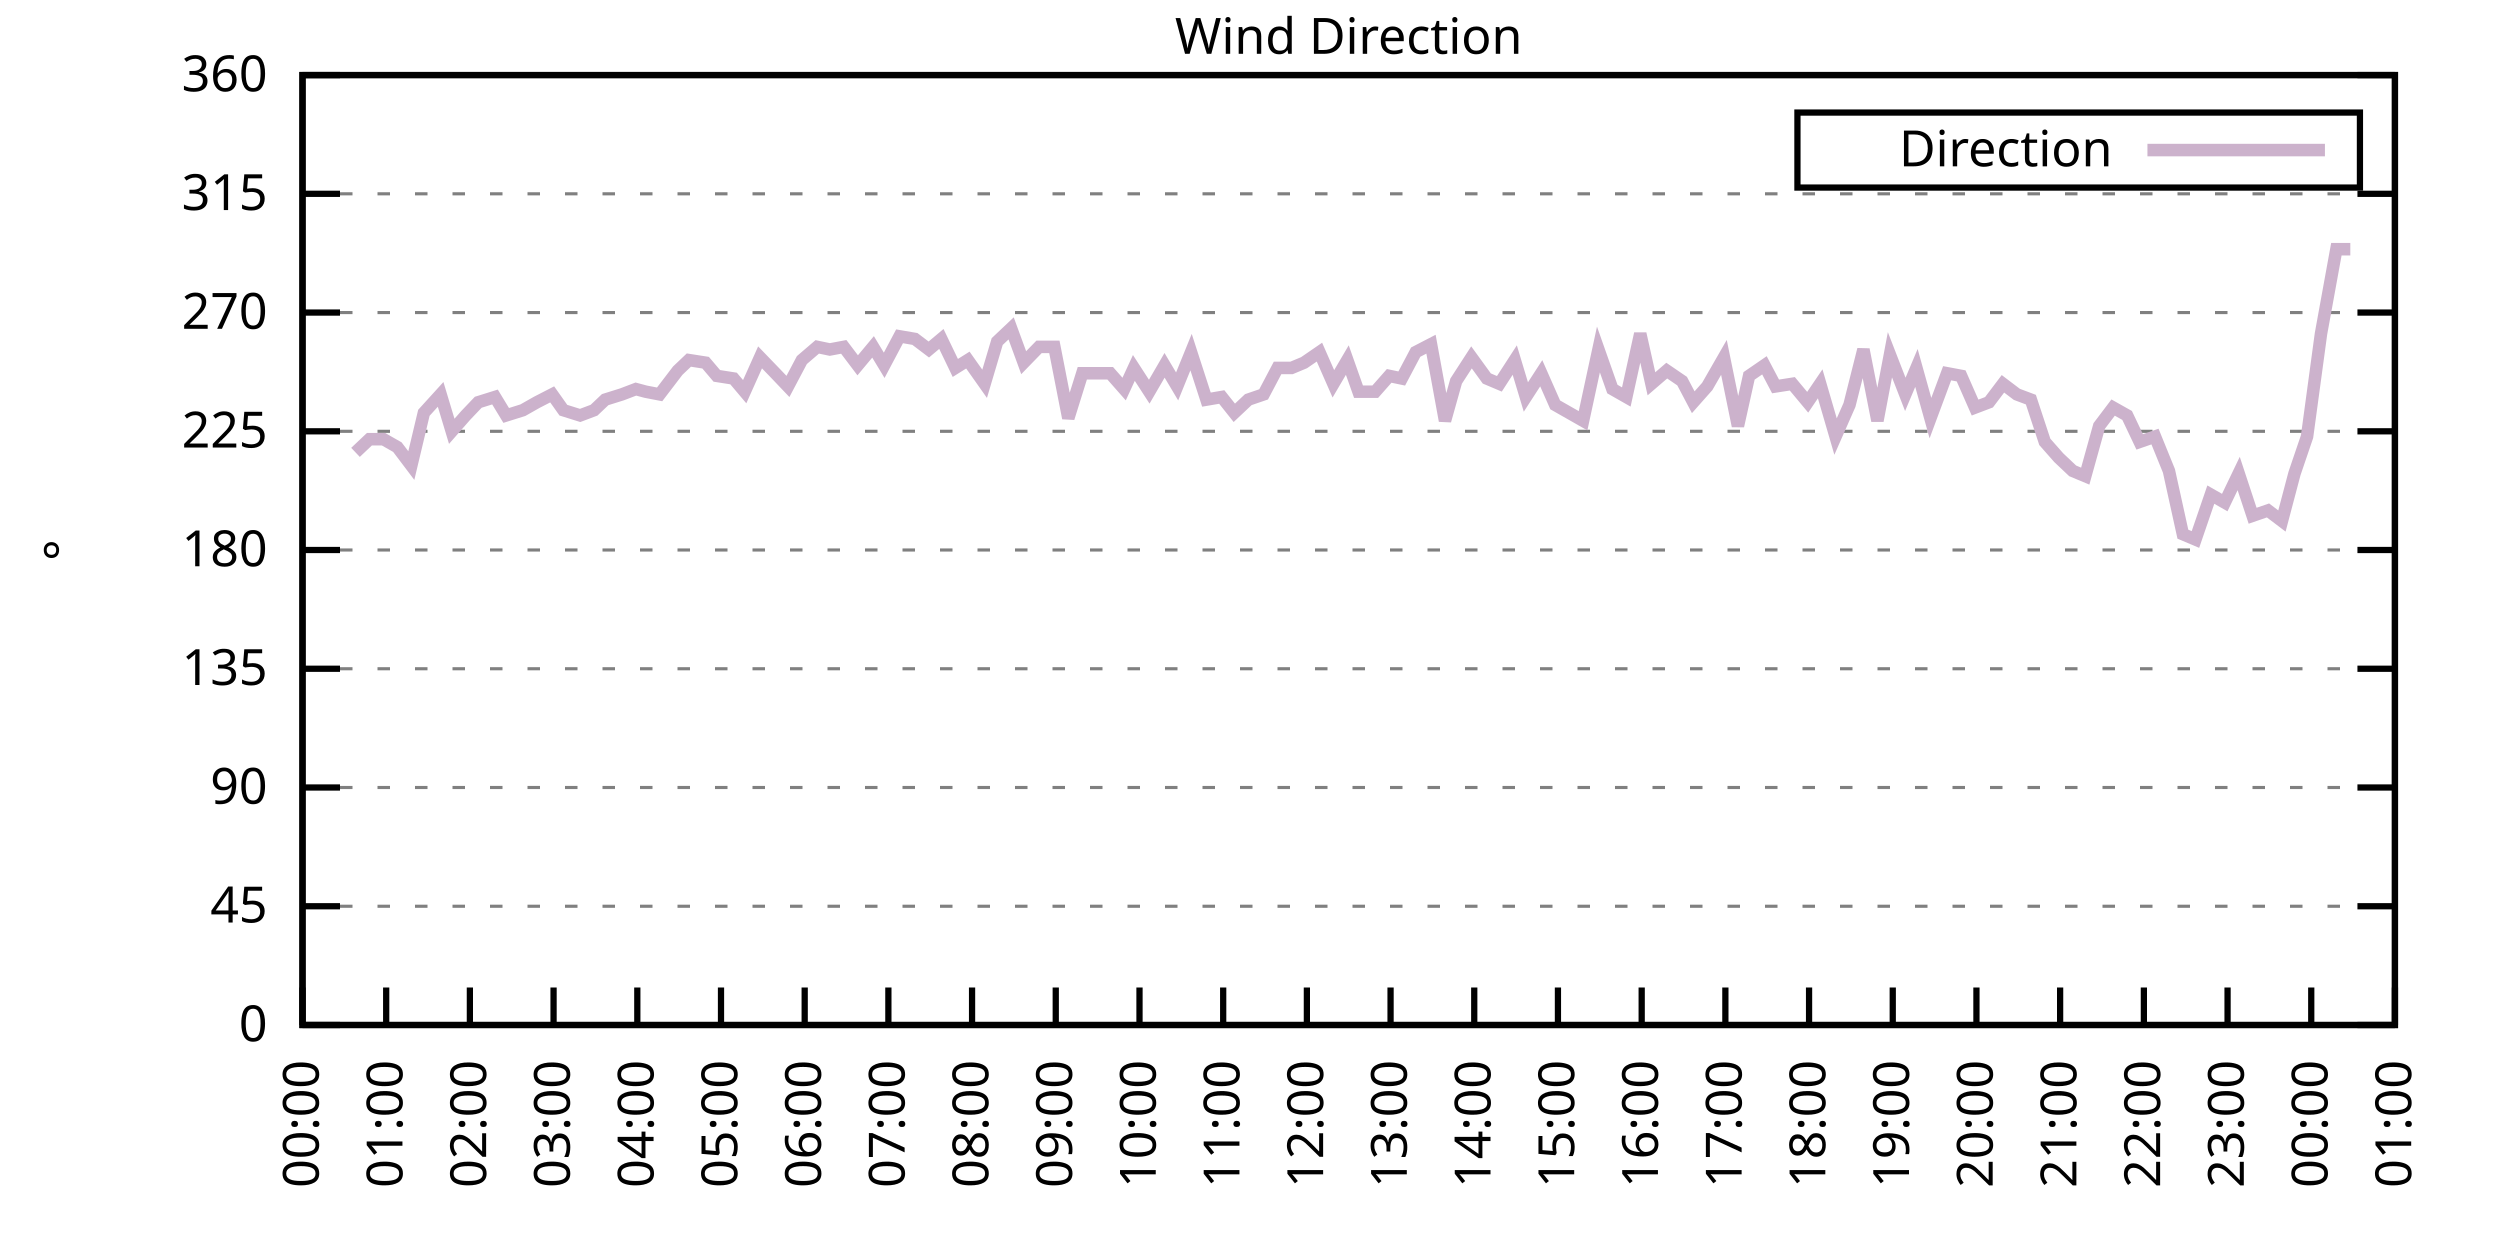
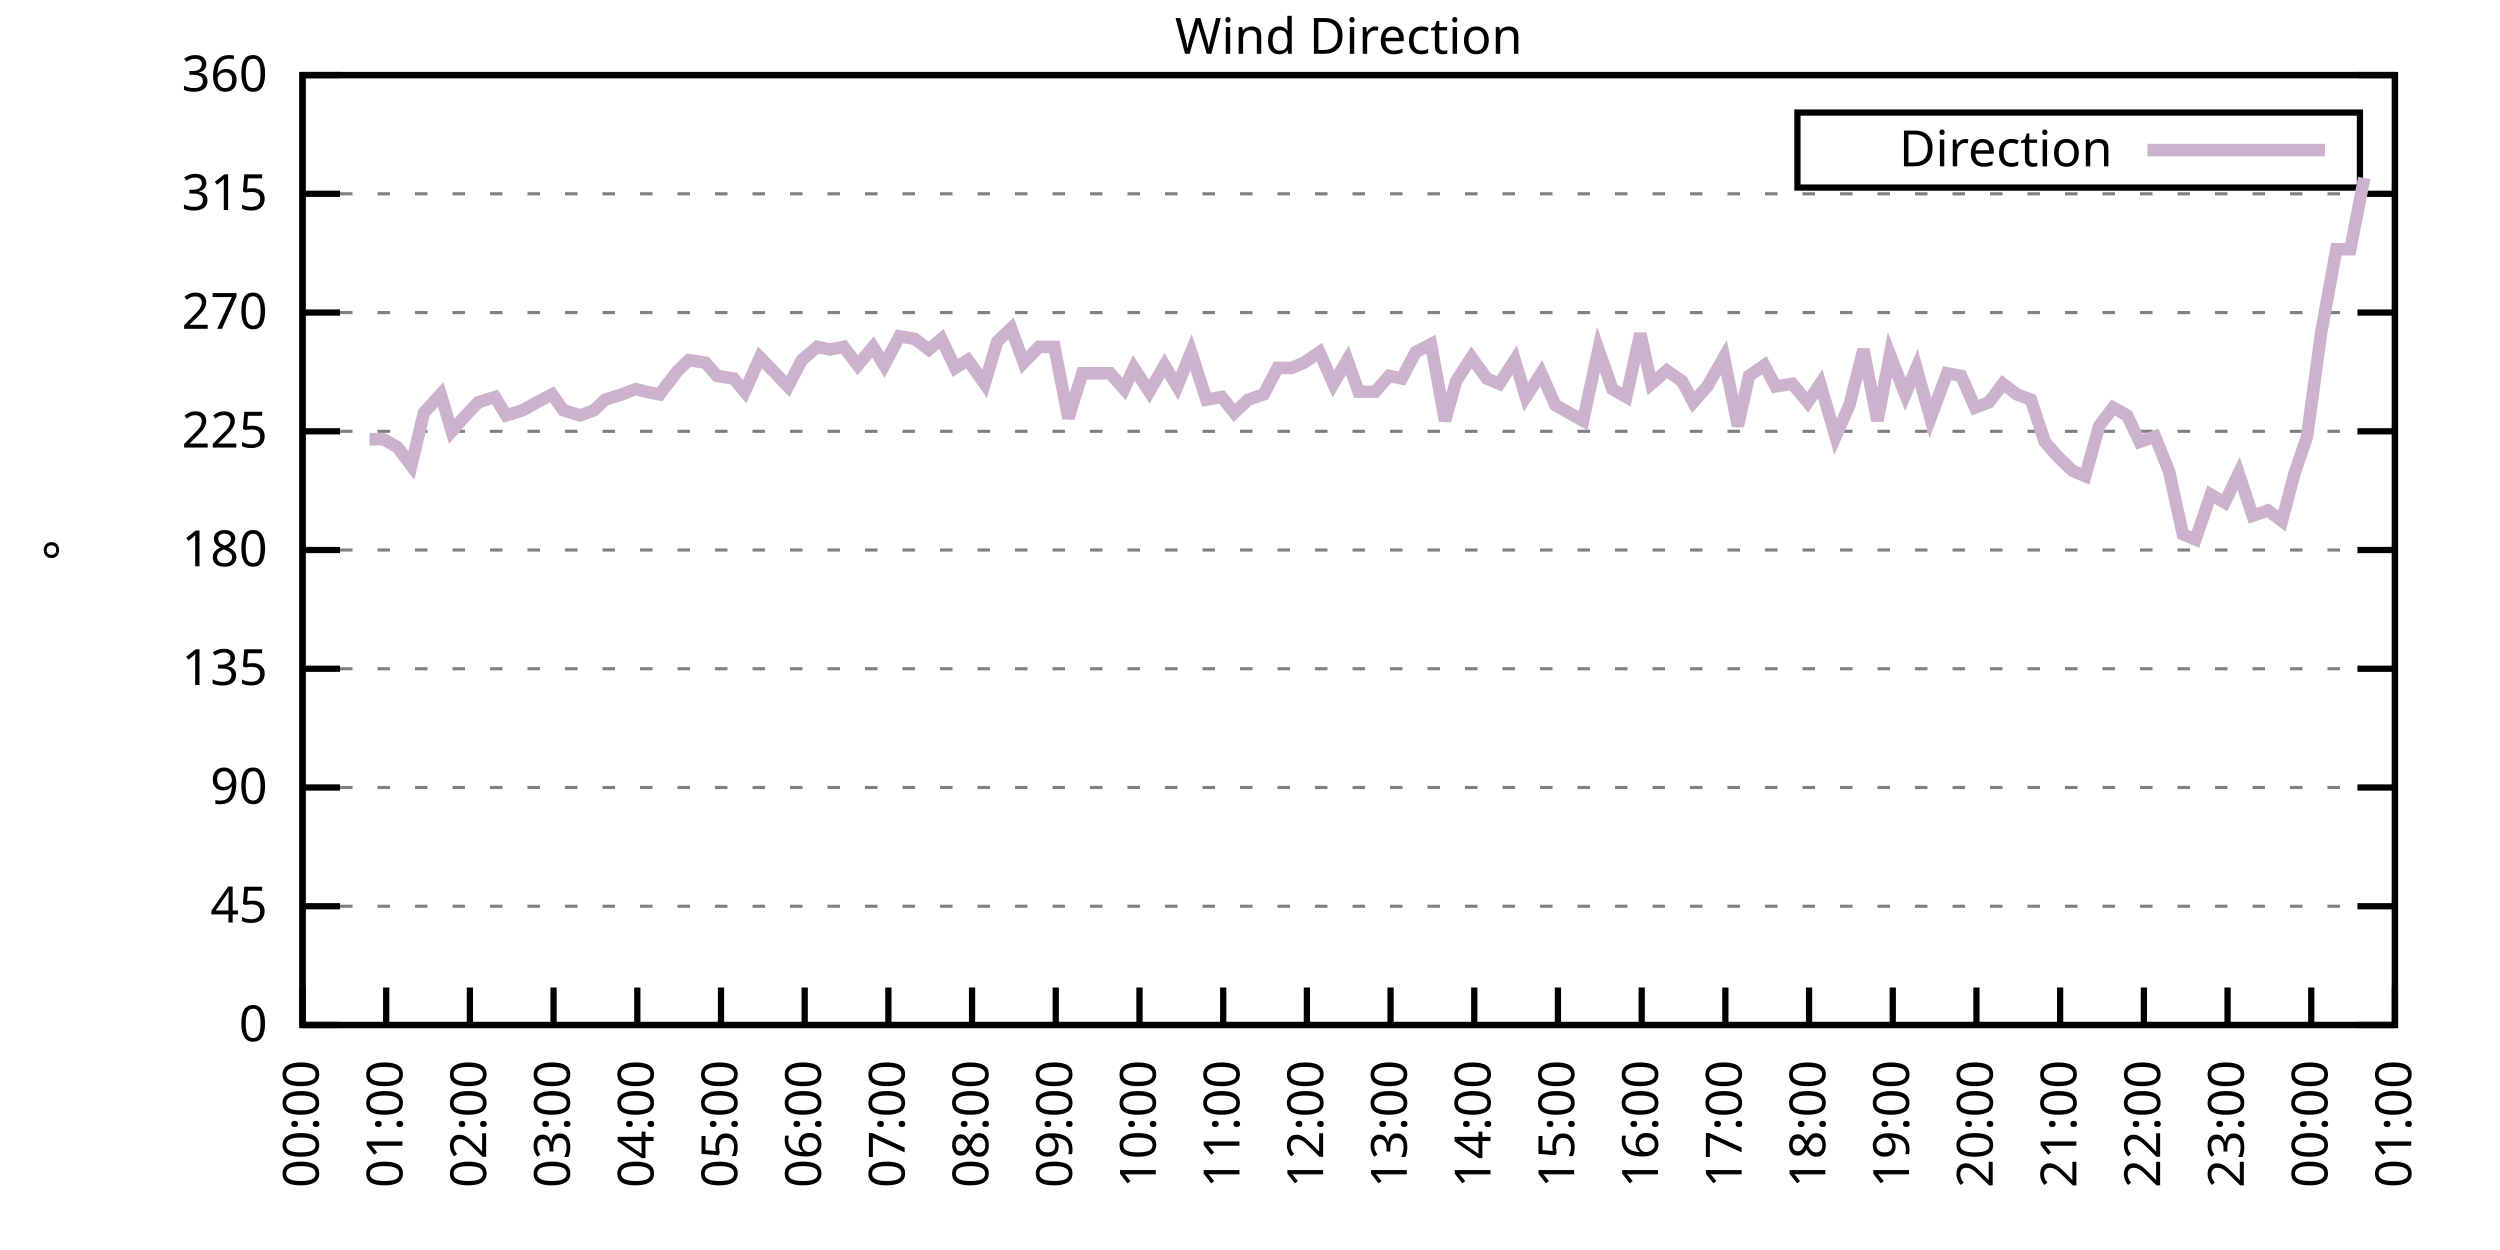
<svg xmlns="http://www.w3.org/2000/svg" xmlns:xlink="http://www.w3.org/1999/xlink" width="400" height="200" viewBox="0 0 400 200">
  <g id="gnuplot_canvas">
    <rect x="0" y="0" width="400" height="200" fill="none" />
    <defs>
      <circle id="gpDot" r="0.5" stroke-width="0.5" stroke="currentColor" />
      <path id="gpPt0" stroke-width="0.333" stroke="currentColor" d="M-1,0 h2 M0,-1 v2" />
      <path id="gpPt1" stroke-width="0.333" stroke="currentColor" d="M-1,-1 L1,1 M1,-1 L-1,1" />
      <path id="gpPt2" stroke-width="0.333" stroke="currentColor" d="M-1,0 L1,0 M0,-1 L0,1 M-1,-1 L1,1 M-1,1 L1,-1" />
      <rect id="gpPt3" stroke-width="0.333" stroke="currentColor" x="-1" y="-1" width="2" height="2" />
      <rect id="gpPt4" stroke-width="0.333" stroke="currentColor" fill="currentColor" x="-1" y="-1" width="2" height="2" />
      <circle id="gpPt5" stroke-width="0.333" stroke="currentColor" cx="0" cy="0" r="1" />
      <use xlink:href="#gpPt5" id="gpPt6" fill="currentColor" stroke="none" />
      <path id="gpPt7" stroke-width="0.333" stroke="currentColor" d="M0,-1.33 L-1.33,0.67 L1.33,0.67 z" />
      <use xlink:href="#gpPt7" id="gpPt8" fill="currentColor" stroke="none" />
      <use xlink:href="#gpPt7" id="gpPt9" stroke="currentColor" transform="rotate(180)" />
      <use xlink:href="#gpPt9" id="gpPt10" fill="currentColor" stroke="none" />
      <use xlink:href="#gpPt3" id="gpPt11" stroke="currentColor" transform="rotate(45)" />
      <use xlink:href="#gpPt11" id="gpPt12" fill="currentColor" stroke="none" />
      <path id="gpPt13" stroke-width="0.333" stroke="currentColor" d="M0,1.330 L1.265,0.411 L0.782,-1.067 L-0.782,-1.076 L-1.265,0.411 z" />
      <use xlink:href="#gpPt13" id="gpPt14" fill="currentColor" stroke="none" />
      <filter id="textbox" filterUnits="objectBoundingBox" x="0" y="0" height="1" width="1">
        <feFlood flood-color="white" flood-opacity="1" result="bgnd" />
        <feComposite in="SourceGraphic" in2="bgnd" operator="atop" />
      </filter>
      <filter id="greybox" filterUnits="objectBoundingBox" x="0" y="0" height="1" width="1">
        <feFlood flood-color="lightgrey" flood-opacity="1" result="grey" />
        <feComposite in="SourceGraphic" in2="grey" operator="atop" />
      </filter>
    </defs>
    <g fill="none" color="white" stroke="currentColor" stroke-width="1.00" stroke-linecap="butt" stroke-linejoin="miter">
</g>
    <g fill="none" color="black" stroke="currentColor" stroke-width="1.00" stroke-linecap="butt" stroke-linejoin="miter">
      <g stroke="none" shape-rendering="crispEdges">
        <polygon fill="rgb(255, 255, 255)" points="48.40,164.00 383.18,164.00 383.18,12.02 48.40,12.02 " />
      </g>
    </g>
    <g fill="none" color="black" stroke="currentColor" stroke-width="1.00" stroke-linecap="butt" stroke-linejoin="miter">
</g>
    <g fill="none" color="black" stroke="black" stroke-width="0.50" stroke-linecap="butt" stroke-linejoin="miter">
</g>
    <g fill="none" color="gray" stroke="currentColor" stroke-width="0.50" stroke-linecap="butt" stroke-linejoin="miter">
      <path stroke="gray" stroke-dasharray="2,4" class="gridline" d="M48.40,164.00 L383.19,164.00  " />
    </g>
    <g fill="none" color="gray" stroke="gray" stroke-width="1.00" stroke-linecap="butt" stroke-linejoin="miter">
</g>
    <g fill="none" color="black" stroke="currentColor" stroke-width="1.00" stroke-linecap="butt" stroke-linejoin="miter">
      <path stroke="black" d="M48.40,164.00 L54.40,164.00 M383.19,164.00 L377.19,164.00  " />
      <g transform="translate(42.80,166.60)" stroke="none" fill="black" font-family="Sans" font-size="8.00" text-anchor="end">
        <text>
          <tspan font-family="Sans"> 0</tspan>
        </text>
      </g>
    </g>
    <g fill="none" color="black" stroke="currentColor" stroke-width="1.00" stroke-linecap="butt" stroke-linejoin="miter">
</g>
    <g fill="none" color="black" stroke="black" stroke-width="0.50" stroke-linecap="butt" stroke-linejoin="miter">
</g>
    <g fill="none" color="gray" stroke="currentColor" stroke-width="0.50" stroke-linecap="butt" stroke-linejoin="miter">
      <path stroke="gray" stroke-dasharray="2,4" class="gridline" d="M48.40,145.00 L383.19,145.00  " />
    </g>
    <g fill="none" color="gray" stroke="gray" stroke-width="1.00" stroke-linecap="butt" stroke-linejoin="miter">
</g>
    <g fill="none" color="black" stroke="currentColor" stroke-width="1.00" stroke-linecap="butt" stroke-linejoin="miter">
      <path stroke="black" d="M48.40,145.00 L54.40,145.00 M383.19,145.00 L377.19,145.00  " />
      <g transform="translate(42.80,147.60)" stroke="none" fill="black" font-family="Sans" font-size="8.00" text-anchor="end">
        <text>
          <tspan font-family="Sans"> 45</tspan>
        </text>
      </g>
    </g>
    <g fill="none" color="black" stroke="currentColor" stroke-width="1.00" stroke-linecap="butt" stroke-linejoin="miter">
</g>
    <g fill="none" color="black" stroke="black" stroke-width="0.50" stroke-linecap="butt" stroke-linejoin="miter">
</g>
    <g fill="none" color="gray" stroke="currentColor" stroke-width="0.50" stroke-linecap="butt" stroke-linejoin="miter">
      <path stroke="gray" stroke-dasharray="2,4" class="gridline" d="M48.40,126.00 L383.19,126.00  " />
    </g>
    <g fill="none" color="gray" stroke="gray" stroke-width="1.00" stroke-linecap="butt" stroke-linejoin="miter">
</g>
    <g fill="none" color="black" stroke="currentColor" stroke-width="1.00" stroke-linecap="butt" stroke-linejoin="miter">
      <path stroke="black" d="M48.40,126.00 L54.40,126.00 M383.19,126.00 L377.19,126.00  " />
      <g transform="translate(42.80,128.60)" stroke="none" fill="black" font-family="Sans" font-size="8.00" text-anchor="end">
        <text>
          <tspan font-family="Sans"> 90</tspan>
        </text>
      </g>
    </g>
    <g fill="none" color="black" stroke="currentColor" stroke-width="1.00" stroke-linecap="butt" stroke-linejoin="miter">
</g>
    <g fill="none" color="black" stroke="black" stroke-width="0.50" stroke-linecap="butt" stroke-linejoin="miter">
</g>
    <g fill="none" color="gray" stroke="currentColor" stroke-width="0.50" stroke-linecap="butt" stroke-linejoin="miter">
      <path stroke="gray" stroke-dasharray="2,4" class="gridline" d="M48.40,107.00 L383.19,107.00  " />
    </g>
    <g fill="none" color="gray" stroke="gray" stroke-width="1.00" stroke-linecap="butt" stroke-linejoin="miter">
</g>
    <g fill="none" color="black" stroke="currentColor" stroke-width="1.00" stroke-linecap="butt" stroke-linejoin="miter">
      <path stroke="black" d="M48.40,107.00 L54.40,107.00 M383.19,107.00 L377.19,107.00  " />
      <g transform="translate(42.80,109.60)" stroke="none" fill="black" font-family="Sans" font-size="8.00" text-anchor="end">
        <text>
          <tspan font-family="Sans"> 135</tspan>
        </text>
      </g>
    </g>
    <g fill="none" color="black" stroke="currentColor" stroke-width="1.00" stroke-linecap="butt" stroke-linejoin="miter">
</g>
    <g fill="none" color="black" stroke="black" stroke-width="0.50" stroke-linecap="butt" stroke-linejoin="miter">
</g>
    <g fill="none" color="gray" stroke="currentColor" stroke-width="0.50" stroke-linecap="butt" stroke-linejoin="miter">
      <path stroke="gray" stroke-dasharray="2,4" class="gridline" d="M48.40,88.00 L383.19,88.00  " />
    </g>
    <g fill="none" color="gray" stroke="gray" stroke-width="1.00" stroke-linecap="butt" stroke-linejoin="miter">
</g>
    <g fill="none" color="black" stroke="currentColor" stroke-width="1.00" stroke-linecap="butt" stroke-linejoin="miter">
      <path stroke="black" d="M48.40,88.00 L54.40,88.00 M383.19,88.00 L377.19,88.00  " />
      <g transform="translate(42.80,90.60)" stroke="none" fill="black" font-family="Sans" font-size="8.00" text-anchor="end">
        <text>
          <tspan font-family="Sans"> 180</tspan>
        </text>
      </g>
    </g>
    <g fill="none" color="black" stroke="currentColor" stroke-width="1.00" stroke-linecap="butt" stroke-linejoin="miter">
</g>
    <g fill="none" color="black" stroke="black" stroke-width="0.50" stroke-linecap="butt" stroke-linejoin="miter">
</g>
    <g fill="none" color="gray" stroke="currentColor" stroke-width="0.50" stroke-linecap="butt" stroke-linejoin="miter">
      <path stroke="gray" stroke-dasharray="2,4" class="gridline" d="M48.40,69.01 L383.19,69.01  " />
    </g>
    <g fill="none" color="gray" stroke="gray" stroke-width="1.00" stroke-linecap="butt" stroke-linejoin="miter">
</g>
    <g fill="none" color="black" stroke="currentColor" stroke-width="1.00" stroke-linecap="butt" stroke-linejoin="miter">
      <path stroke="black" d="M48.40,69.01 L54.40,69.01 M383.19,69.01 L377.19,69.01  " />
      <g transform="translate(42.80,71.61)" stroke="none" fill="black" font-family="Sans" font-size="8.00" text-anchor="end">
        <text>
          <tspan font-family="Sans"> 225</tspan>
        </text>
      </g>
    </g>
    <g fill="none" color="black" stroke="currentColor" stroke-width="1.00" stroke-linecap="butt" stroke-linejoin="miter">
</g>
    <g fill="none" color="black" stroke="black" stroke-width="0.50" stroke-linecap="butt" stroke-linejoin="miter">
</g>
    <g fill="none" color="gray" stroke="currentColor" stroke-width="0.50" stroke-linecap="butt" stroke-linejoin="miter">
      <path stroke="gray" stroke-dasharray="2,4" class="gridline" d="M48.40,50.01 L383.19,50.01  " />
    </g>
    <g fill="none" color="gray" stroke="gray" stroke-width="1.00" stroke-linecap="butt" stroke-linejoin="miter">
</g>
    <g fill="none" color="black" stroke="currentColor" stroke-width="1.00" stroke-linecap="butt" stroke-linejoin="miter">
      <path stroke="black" d="M48.40,50.01 L54.40,50.01 M383.19,50.01 L377.19,50.01  " />
      <g transform="translate(42.80,52.61)" stroke="none" fill="black" font-family="Sans" font-size="8.00" text-anchor="end">
        <text>
          <tspan font-family="Sans"> 270</tspan>
        </text>
      </g>
    </g>
    <g fill="none" color="black" stroke="currentColor" stroke-width="1.00" stroke-linecap="butt" stroke-linejoin="miter">
</g>
    <g fill="none" color="black" stroke="black" stroke-width="0.50" stroke-linecap="butt" stroke-linejoin="miter">
</g>
    <g fill="none" color="gray" stroke="currentColor" stroke-width="0.50" stroke-linecap="butt" stroke-linejoin="miter">
      <path stroke="gray" stroke-dasharray="2,4" class="gridline" d="M48.40,31.01 L383.19,31.01  " />
    </g>
    <g fill="none" color="gray" stroke="gray" stroke-width="1.00" stroke-linecap="butt" stroke-linejoin="miter">
</g>
    <g fill="none" color="black" stroke="currentColor" stroke-width="1.00" stroke-linecap="butt" stroke-linejoin="miter">
      <path stroke="black" d="M48.40,31.01 L54.40,31.01 M383.19,31.01 L377.19,31.01  " />
      <g transform="translate(42.80,33.61)" stroke="none" fill="black" font-family="Sans" font-size="8.00" text-anchor="end">
        <text>
          <tspan font-family="Sans"> 315</tspan>
        </text>
      </g>
    </g>
    <g fill="none" color="black" stroke="currentColor" stroke-width="1.00" stroke-linecap="butt" stroke-linejoin="miter">
</g>
    <g fill="none" color="black" stroke="black" stroke-width="0.50" stroke-linecap="butt" stroke-linejoin="miter">
</g>
    <g fill="none" color="gray" stroke="currentColor" stroke-width="0.50" stroke-linecap="butt" stroke-linejoin="miter">
      <path stroke="gray" stroke-dasharray="2,4" class="gridline" d="M48.40,12.01 L383.19,12.01  " />
    </g>
    <g fill="none" color="gray" stroke="gray" stroke-width="1.00" stroke-linecap="butt" stroke-linejoin="miter">
</g>
    <g fill="none" color="black" stroke="currentColor" stroke-width="1.00" stroke-linecap="butt" stroke-linejoin="miter">
      <path stroke="black" d="M48.40,12.01 L54.40,12.01 M383.19,12.01 L377.19,12.01  " />
      <g transform="translate(42.80,14.61)" stroke="none" fill="black" font-family="Sans" font-size="8.00" text-anchor="end">
        <text>
          <tspan font-family="Sans"> 360</tspan>
        </text>
      </g>
    </g>
    <g fill="none" color="black" stroke="currentColor" stroke-width="1.00" stroke-linecap="butt" stroke-linejoin="miter">
      <path stroke="black" d="M48.40,164.00 L48.40,158.00  " />
      <g transform="translate(51.00,169.60) rotate(270.00)" stroke="none" fill="black" font-family="Sans" font-size="8.00" text-anchor="end">
        <text>
          <tspan font-family="Sans">00:00</tspan>
        </text>
      </g>
    </g>
    <g fill="none" color="black" stroke="currentColor" stroke-width="1.00" stroke-linecap="butt" stroke-linejoin="miter">
      <path stroke="black" d="M61.79,164.00 L61.79,158.00  " />
      <g transform="translate(64.39,169.60) rotate(270.00)" stroke="none" fill="black" font-family="Sans" font-size="8.00" text-anchor="end">
        <text>
          <tspan font-family="Sans">01:00</tspan>
        </text>
      </g>
    </g>
    <g fill="none" color="black" stroke="currentColor" stroke-width="1.00" stroke-linecap="butt" stroke-linejoin="miter">
      <path stroke="black" d="M75.18,164.00 L75.18,158.00  " />
      <g transform="translate(77.78,169.60) rotate(270.00)" stroke="none" fill="black" font-family="Sans" font-size="8.00" text-anchor="end">
        <text>
          <tspan font-family="Sans">02:00</tspan>
        </text>
      </g>
    </g>
    <g fill="none" color="black" stroke="currentColor" stroke-width="1.00" stroke-linecap="butt" stroke-linejoin="miter">
      <path stroke="black" d="M88.57,164.00 L88.57,158.00  " />
      <g transform="translate(91.17,169.60) rotate(270.00)" stroke="none" fill="black" font-family="Sans" font-size="8.00" text-anchor="end">
        <text>
          <tspan font-family="Sans">03:00</tspan>
        </text>
      </g>
    </g>
    <g fill="none" color="black" stroke="currentColor" stroke-width="1.00" stroke-linecap="butt" stroke-linejoin="miter">
      <path stroke="black" d="M101.97,164.00 L101.97,158.00  " />
      <g transform="translate(104.57,169.60) rotate(270.00)" stroke="none" fill="black" font-family="Sans" font-size="8.00" text-anchor="end">
        <text>
          <tspan font-family="Sans">04:00</tspan>
        </text>
      </g>
    </g>
    <g fill="none" color="black" stroke="currentColor" stroke-width="1.00" stroke-linecap="butt" stroke-linejoin="miter">
      <path stroke="black" d="M115.36,164.00 L115.36,158.00  " />
      <g transform="translate(117.96,169.60) rotate(270.00)" stroke="none" fill="black" font-family="Sans" font-size="8.00" text-anchor="end">
        <text>
          <tspan font-family="Sans">05:00</tspan>
        </text>
      </g>
    </g>
    <g fill="none" color="black" stroke="currentColor" stroke-width="1.00" stroke-linecap="butt" stroke-linejoin="miter">
      <path stroke="black" d="M128.75,164.00 L128.75,158.00  " />
      <g transform="translate(131.35,169.60) rotate(270.00)" stroke="none" fill="black" font-family="Sans" font-size="8.00" text-anchor="end">
        <text>
          <tspan font-family="Sans">06:00</tspan>
        </text>
      </g>
    </g>
    <g fill="none" color="black" stroke="currentColor" stroke-width="1.00" stroke-linecap="butt" stroke-linejoin="miter">
      <path stroke="black" d="M142.14,164.00 L142.14,158.00  " />
      <g transform="translate(144.74,169.60) rotate(270.00)" stroke="none" fill="black" font-family="Sans" font-size="8.00" text-anchor="end">
        <text>
          <tspan font-family="Sans">07:00</tspan>
        </text>
      </g>
    </g>
    <g fill="none" color="black" stroke="currentColor" stroke-width="1.00" stroke-linecap="butt" stroke-linejoin="miter">
      <path stroke="black" d="M155.53,164.00 L155.53,158.00  " />
      <g transform="translate(158.13,169.60) rotate(270.00)" stroke="none" fill="black" font-family="Sans" font-size="8.00" text-anchor="end">
        <text>
          <tspan font-family="Sans">08:00</tspan>
        </text>
      </g>
    </g>
    <g fill="none" color="black" stroke="currentColor" stroke-width="1.00" stroke-linecap="butt" stroke-linejoin="miter">
      <path stroke="black" d="M168.92,164.00 L168.92,158.00  " />
      <g transform="translate(171.52,169.60) rotate(270.00)" stroke="none" fill="black" font-family="Sans" font-size="8.00" text-anchor="end">
        <text>
          <tspan font-family="Sans">09:00</tspan>
        </text>
      </g>
    </g>
    <g fill="none" color="black" stroke="currentColor" stroke-width="1.00" stroke-linecap="butt" stroke-linejoin="miter">
      <path stroke="black" d="M182.32,164.00 L182.32,158.00  " />
      <g transform="translate(184.92,169.60) rotate(270.00)" stroke="none" fill="black" font-family="Sans" font-size="8.00" text-anchor="end">
        <text>
          <tspan font-family="Sans">10:00</tspan>
        </text>
      </g>
    </g>
    <g fill="none" color="black" stroke="currentColor" stroke-width="1.00" stroke-linecap="butt" stroke-linejoin="miter">
      <path stroke="black" d="M195.71,164.00 L195.71,158.00  " />
      <g transform="translate(198.31,169.60) rotate(270.00)" stroke="none" fill="black" font-family="Sans" font-size="8.00" text-anchor="end">
        <text>
          <tspan font-family="Sans">11:00</tspan>
        </text>
      </g>
    </g>
    <g fill="none" color="black" stroke="currentColor" stroke-width="1.00" stroke-linecap="butt" stroke-linejoin="miter">
      <path stroke="black" d="M209.10,164.00 L209.10,158.00  " />
      <g transform="translate(211.70,169.60) rotate(270.00)" stroke="none" fill="black" font-family="Sans" font-size="8.00" text-anchor="end">
        <text>
          <tspan font-family="Sans">12:00</tspan>
        </text>
      </g>
    </g>
    <g fill="none" color="black" stroke="currentColor" stroke-width="1.00" stroke-linecap="butt" stroke-linejoin="miter">
      <path stroke="black" d="M222.49,164.00 L222.49,158.00  " />
      <g transform="translate(225.09,169.60) rotate(270.00)" stroke="none" fill="black" font-family="Sans" font-size="8.00" text-anchor="end">
        <text>
          <tspan font-family="Sans">13:00</tspan>
        </text>
      </g>
    </g>
    <g fill="none" color="black" stroke="currentColor" stroke-width="1.00" stroke-linecap="butt" stroke-linejoin="miter">
      <path stroke="black" d="M235.88,164.00 L235.88,158.00  " />
      <g transform="translate(238.48,169.60) rotate(270.00)" stroke="none" fill="black" font-family="Sans" font-size="8.00" text-anchor="end">
        <text>
          <tspan font-family="Sans">14:00</tspan>
        </text>
      </g>
    </g>
    <g fill="none" color="black" stroke="currentColor" stroke-width="1.00" stroke-linecap="butt" stroke-linejoin="miter">
      <path stroke="black" d="M249.27,164.00 L249.27,158.00  " />
      <g transform="translate(251.87,169.60) rotate(270.00)" stroke="none" fill="black" font-family="Sans" font-size="8.00" text-anchor="end">
        <text>
          <tspan font-family="Sans">15:00</tspan>
        </text>
      </g>
    </g>
    <g fill="none" color="black" stroke="currentColor" stroke-width="1.00" stroke-linecap="butt" stroke-linejoin="miter">
      <path stroke="black" d="M262.67,164.00 L262.67,158.00  " />
      <g transform="translate(265.27,169.60) rotate(270.00)" stroke="none" fill="black" font-family="Sans" font-size="8.00" text-anchor="end">
        <text>
          <tspan font-family="Sans">16:00</tspan>
        </text>
      </g>
    </g>
    <g fill="none" color="black" stroke="currentColor" stroke-width="1.00" stroke-linecap="butt" stroke-linejoin="miter">
      <path stroke="black" d="M276.06,164.00 L276.06,158.00  " />
      <g transform="translate(278.66,169.60) rotate(270.00)" stroke="none" fill="black" font-family="Sans" font-size="8.00" text-anchor="end">
        <text>
          <tspan font-family="Sans">17:00</tspan>
        </text>
      </g>
    </g>
    <g fill="none" color="black" stroke="currentColor" stroke-width="1.00" stroke-linecap="butt" stroke-linejoin="miter">
      <path stroke="black" d="M289.45,164.00 L289.45,158.00  " />
      <g transform="translate(292.05,169.60) rotate(270.00)" stroke="none" fill="black" font-family="Sans" font-size="8.00" text-anchor="end">
        <text>
          <tspan font-family="Sans">18:00</tspan>
        </text>
      </g>
    </g>
    <g fill="none" color="black" stroke="currentColor" stroke-width="1.00" stroke-linecap="butt" stroke-linejoin="miter">
      <path stroke="black" d="M302.84,164.00 L302.84,158.00  " />
      <g transform="translate(305.44,169.60) rotate(270.00)" stroke="none" fill="black" font-family="Sans" font-size="8.00" text-anchor="end">
        <text>
          <tspan font-family="Sans">19:00</tspan>
        </text>
      </g>
    </g>
    <g fill="none" color="black" stroke="currentColor" stroke-width="1.00" stroke-linecap="butt" stroke-linejoin="miter">
      <path stroke="black" d="M316.23,164.00 L316.23,158.00  " />
      <g transform="translate(318.83,169.60) rotate(270.00)" stroke="none" fill="black" font-family="Sans" font-size="8.00" text-anchor="end">
        <text>
          <tspan font-family="Sans">20:00</tspan>
        </text>
      </g>
    </g>
    <g fill="none" color="black" stroke="currentColor" stroke-width="1.00" stroke-linecap="butt" stroke-linejoin="miter">
      <path stroke="black" d="M329.62,164.00 L329.62,158.00  " />
      <g transform="translate(332.22,169.60) rotate(270.00)" stroke="none" fill="black" font-family="Sans" font-size="8.00" text-anchor="end">
        <text>
          <tspan font-family="Sans">21:00</tspan>
        </text>
      </g>
    </g>
    <g fill="none" color="black" stroke="currentColor" stroke-width="1.00" stroke-linecap="butt" stroke-linejoin="miter">
      <path stroke="black" d="M343.02,164.00 L343.02,158.00  " />
      <g transform="translate(345.62,169.60) rotate(270.00)" stroke="none" fill="black" font-family="Sans" font-size="8.00" text-anchor="end">
        <text>
          <tspan font-family="Sans">22:00</tspan>
        </text>
      </g>
    </g>
    <g fill="none" color="black" stroke="currentColor" stroke-width="1.00" stroke-linecap="butt" stroke-linejoin="miter">
      <path stroke="black" d="M356.41,164.00 L356.41,158.00  " />
      <g transform="translate(359.01,169.60) rotate(270.00)" stroke="none" fill="black" font-family="Sans" font-size="8.00" text-anchor="end">
        <text>
          <tspan font-family="Sans">23:00</tspan>
        </text>
      </g>
    </g>
    <g fill="none" color="black" stroke="currentColor" stroke-width="1.00" stroke-linecap="butt" stroke-linejoin="miter">
      <path stroke="black" d="M369.80,164.00 L369.80,158.00  " />
      <g transform="translate(372.40,169.60) rotate(270.00)" stroke="none" fill="black" font-family="Sans" font-size="8.00" text-anchor="end">
        <text>
          <tspan font-family="Sans">00:00</tspan>
        </text>
      </g>
    </g>
    <g fill="none" color="black" stroke="currentColor" stroke-width="1.00" stroke-linecap="butt" stroke-linejoin="miter">
      <path stroke="black" d="M383.19,164.00 L383.19,158.00  " />
      <g transform="translate(385.79,169.60) rotate(270.00)" stroke="none" fill="black" font-family="Sans" font-size="8.00" text-anchor="end">
        <text>
          <tspan font-family="Sans">01:00</tspan>
        </text>
      </g>
    </g>
    <g fill="none" color="black" stroke="currentColor" stroke-width="1.00" stroke-linecap="butt" stroke-linejoin="miter">
</g>
    <g fill="none" color="black" stroke="currentColor" stroke-width="1.00" stroke-linecap="butt" stroke-linejoin="miter">
      <path stroke="black" d="M48.40,12.01 L48.40,164.00 L383.19,164.00 L383.19,12.01 L48.40,12.01 Z  " />
    </g>
    <g fill="none" color="black" stroke="currentColor" stroke-width="1.00" stroke-linecap="butt" stroke-linejoin="miter">
</g>
    <g fill="none" color="black" stroke="currentColor" stroke-width="1.00" stroke-linecap="butt" stroke-linejoin="miter">
      <path stroke="black" d="M287.59,30.01 L287.59,18.01 L377.59,18.01 L377.59,30.01 L287.59,30.01 Z  " />
    </g>
    <g id="Wind_direction_plot_1">
      <g fill="none" color="white" stroke="black" stroke-width="2.00" stroke-linecap="butt" stroke-linejoin="miter">
</g>
      <g fill="none" color="black" stroke="currentColor" stroke-width="2.00" stroke-linecap="butt" stroke-linejoin="miter">
        <g transform="translate(337.99,26.61)" stroke="none" fill="black" font-family="Sans" font-size="8.00" text-anchor="end">
          <text>
            <tspan font-family="Sans">Direction</tspan>
          </text>
        </g>
      </g>
      <g fill="none" color="black" stroke="currentColor" stroke-width="2.00" stroke-linecap="butt" stroke-linejoin="miter">
-         <path stroke="rgb(204, 178, 204)" d="M343.59,24.01 L371.99,24.01 M56.88,72.38 L59.11,70.27 L61.35,70.27 L63.58,71.54 L65.81,74.49 L67.82,66.05   L70.50,63.10 L72.28,69.01 L74.51,66.47 L76.52,64.36 L79.20,63.52 L80.99,66.47 L83.66,65.63 L85.90,64.36   L88.35,63.10 L90.14,65.63 L92.82,66.47 L95.05,65.63 L96.83,63.94 L99.51,63.10 L101.74,62.25 L103.31,62.67   L105.54,63.10 L108.44,59.30 L110.22,57.61 L112.90,58.03 L114.69,60.14 L117.37,60.56 L119.15,62.67 L121.61,57.18   L124.06,59.72 L126.07,61.83 L128.30,57.61 L130.76,55.50 L132.77,55.92 L135.00,55.50 L137.23,58.45 L139.69,55.50   L141.47,58.45 L143.93,53.81 L146.38,54.23 L148.61,55.92 L150.62,54.23 L152.85,58.87 L154.86,57.61 L157.54,61.41   L159.55,54.65 L161.78,52.54 L163.79,58.03 L166.25,55.50 L168.70,55.50 L170.93,66.90 L173.17,59.72 L175.40,59.72   L177.63,59.72 L179.86,62.25 L181.42,58.87 L183.88,62.67 L186.33,58.45 L188.34,61.83 L190.57,56.34 L193.03,63.94   L195.48,63.52 L197.49,66.05 L199.73,63.94 L202.18,63.10 L204.41,58.87 L206.64,58.87 L208.65,58.03 L211.11,56.34   L213.34,61.41 L215.57,57.61 L217.36,62.67 L220.04,62.67 L222.27,60.14 L224.28,60.56 L226.51,56.34 L228.96,55.07   L231.20,67.32 L232.98,60.98 L235.44,57.18 L237.89,60.56 L239.90,61.41 L242.36,57.61 L244.14,63.52 L246.60,59.72   L248.83,64.78 L251.06,66.05 L253.29,67.32 L255.75,55.92 L257.98,62.25 L260.21,63.52 L262.44,53.39 L264.23,61.41   L266.68,59.30 L269.14,60.98 L270.92,64.36 L273.16,61.83 L275.83,57.18 L278.07,68.16 L279.85,60.14 L282.31,58.45   L284.09,61.83 L286.77,61.41 L289.23,64.36 L291.23,61.41 L293.69,69.85 L295.92,64.78 L298.15,55.92 L300.39,67.32   L302.39,56.76 L304.85,63.10 L306.63,58.87 L308.87,66.90 L311.54,59.72 L313.78,60.14 L316.01,65.21 L318.24,64.36   L320.47,61.41 L322.70,63.10 L324.94,63.94 L327.17,70.70 L329.40,73.23 L331.63,75.34 L333.64,76.18 L335.87,68.16   L338.10,65.21 L340.34,66.47 L342.35,70.70 L344.80,69.85 L347.03,75.34 L349.26,85.47 L351.27,86.32 L353.73,79.14   L355.96,80.41 L358.19,75.76 L360.42,82.52 L362.88,81.67 L365.11,83.36 L367.12,75.76 L369.13,69.85 L371.36,53.39   L373.82,39.87 L376.05,39.87  " />
+         <path stroke="rgb(204, 178, 204)" d="M343.59,24.01 L371.99,24.01 M59.11,70.27 L61.35,70.27 L63.58,71.54 L65.81,74.49 L67.82,66.05 L70.50,63.10   L72.28,69.01 L74.51,66.47 L76.52,64.36 L79.20,63.52 L80.99,66.47 L83.66,65.63 L85.90,64.36 L88.35,63.10   L90.14,65.63 L92.82,66.47 L95.05,65.63 L96.83,63.94 L99.51,63.10 L101.74,62.25 L103.31,62.67 L105.54,63.10   L108.44,59.30 L110.22,57.61 L112.90,58.03 L114.69,60.14 L117.37,60.56 L119.15,62.67 L121.61,57.18 L124.06,59.72   L126.07,61.83 L128.30,57.61 L130.76,55.50 L132.77,55.92 L135.00,55.50 L137.23,58.45 L139.69,55.50 L141.47,58.45   L143.93,53.81 L146.38,54.23 L148.61,55.92 L150.62,54.23 L152.85,58.87 L154.86,57.61 L157.54,61.41 L159.55,54.65   L161.78,52.54 L163.79,58.03 L166.25,55.50 L168.70,55.50 L170.93,66.90 L173.17,59.72 L175.40,59.72 L177.63,59.72   L179.86,62.25 L181.42,58.87 L183.88,62.67 L186.33,58.45 L188.34,61.83 L190.57,56.34 L193.03,63.94 L195.48,63.52   L197.49,66.05 L199.73,63.94 L202.18,63.10 L204.41,58.87 L206.64,58.87 L208.65,58.03 L211.11,56.34 L213.34,61.41   L215.57,57.61 L217.36,62.67 L220.04,62.67 L222.27,60.14 L224.28,60.56 L226.51,56.34 L228.96,55.07 L231.20,67.32   L232.98,60.98 L235.44,57.18 L237.89,60.56 L239.90,61.41 L242.36,57.61 L244.14,63.52 L246.60,59.72 L248.83,64.78   L251.06,66.05 L253.29,67.32 L255.75,55.92 L257.98,62.25 L260.21,63.52 L262.44,53.39 L264.23,61.41 L266.68,59.30   L269.14,60.98 L270.92,64.36 L273.16,61.83 L275.83,57.18 L278.07,68.16 L279.85,60.14 L282.31,58.45 L284.09,61.83   L286.77,61.41 L289.23,64.36 L291.23,61.41 L293.69,69.85 L295.92,64.78 L298.15,55.92 L300.39,67.32 L302.39,56.76   L304.85,63.10 L306.63,58.87 L308.87,66.90 L311.54,59.72 L313.78,60.14 L316.01,65.21 L318.24,64.36 L320.47,61.41   L322.70,63.10 L324.94,63.94 L327.17,70.70 L329.40,73.23 L331.63,75.34 L333.64,76.18 L335.87,68.16 L338.10,65.21   L340.34,66.47 L342.35,70.70 L344.80,69.85 L347.03,75.34 L349.26,85.47 L351.27,86.32 L353.73,79.14 L355.96,80.41   L358.19,75.76 L360.42,82.52 L362.88,81.67 L365.11,83.36 L367.12,75.76 L369.13,69.85 L371.36,53.39 L373.82,39.87   L376.05,39.87 L378.28,28.48  " />
      </g>
    </g>
    <g fill="none" color="black" stroke="currentColor" stroke-width="2.00" stroke-linecap="butt" stroke-linejoin="miter">
</g>
    <g fill="none" color="black" stroke="black" stroke-width="1.00" stroke-linecap="butt" stroke-linejoin="miter">
</g>
    <g fill="none" color="black" stroke="currentColor" stroke-width="1.00" stroke-linecap="butt" stroke-linejoin="miter">
      <path stroke="black" d="M48.40,12.01 L48.40,164.00 L383.19,164.00 L383.19,12.01 L48.40,12.01 Z  " />
      <g transform="translate(12.80,88.01) rotate(270.00)" stroke="none" fill="black" font-family="Sans" font-size="8.00" text-anchor="middle">
        <text>
          <tspan font-family="Sans">°</tspan>
        </text>
      </g>
    </g>
    <g fill="none" color="black" stroke="currentColor" stroke-width="1.00" stroke-linecap="butt" stroke-linejoin="miter">
</g>
    <g fill="none" color="black" stroke="currentColor" stroke-width="1.00" stroke-linecap="butt" stroke-linejoin="miter">
      <g transform="translate(215.79,8.61)" stroke="none" fill="black" font-family="Sans" font-size="8.00" text-anchor="middle">
        <text>
          <tspan font-family="Sans">Wind Direction</tspan>
        </text>
      </g>
    </g>
    <g fill="none" color="black" stroke="currentColor" stroke-width="1.00" stroke-linecap="butt" stroke-linejoin="miter">
</g>
  </g>
</svg>
